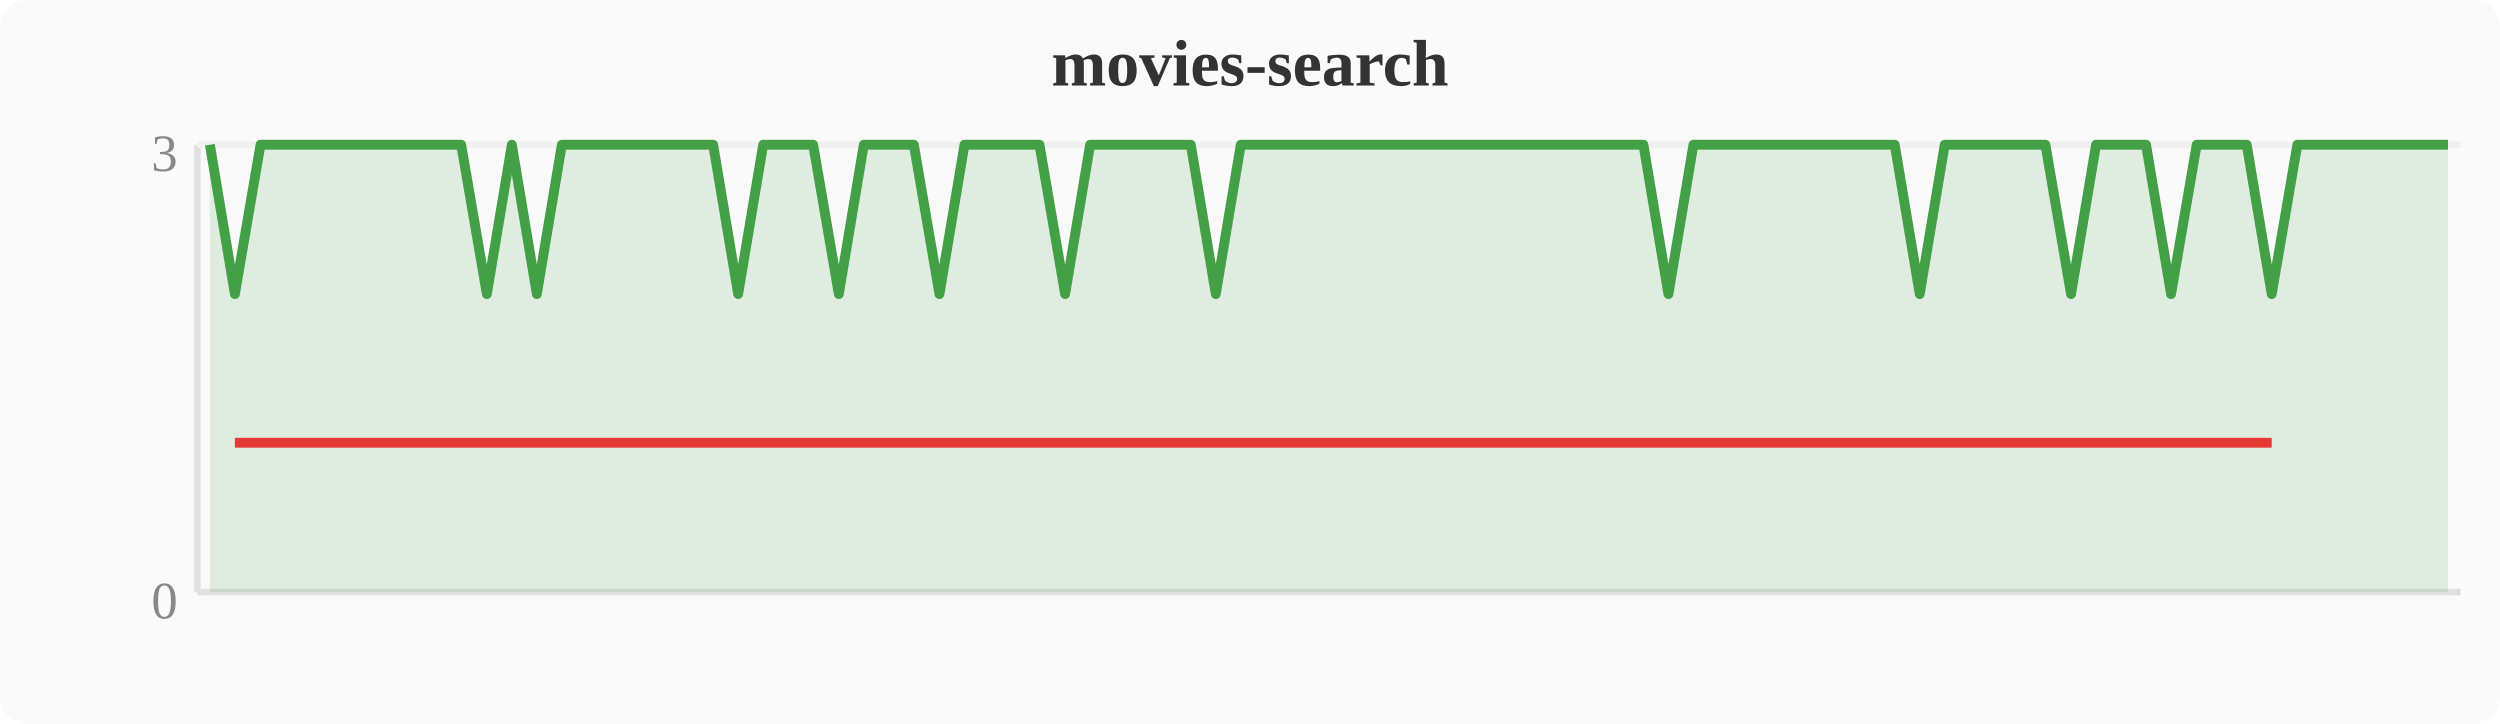
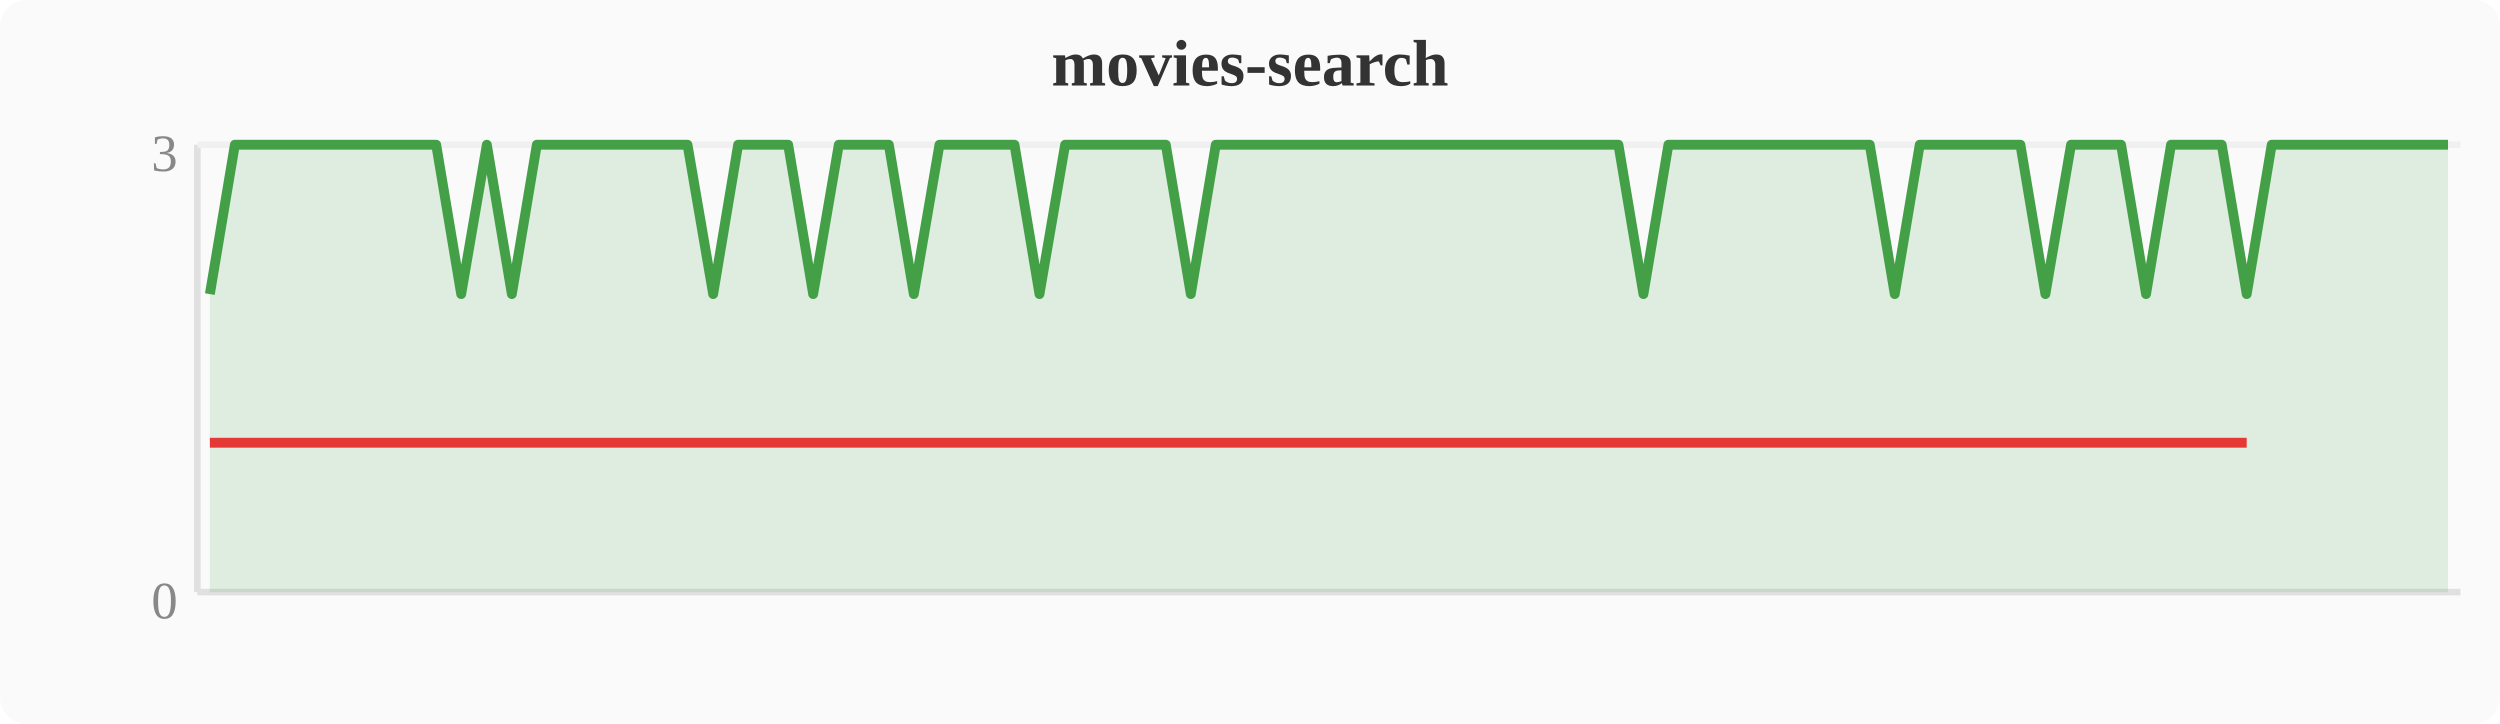
<svg xmlns="http://www.w3.org/2000/svg" width="380" height="110" viewBox="0 0 380 110">
  <rect width="380" height="110" fill="#fafafa" rx="4" />
  <text x="190" y="13" text-anchor="middle" font-size="10" font-weight="bold" fill="#333">movies-search</text>
  <line x1="30" y1="22" x2="30" y2="90" stroke="#e0e0e0" stroke-width="1" />
  <line x1="30" y1="90" x2="374" y2="90" stroke="#e0e0e0" stroke-width="1" />
  <line x1="30" y1="22" x2="374" y2="22" stroke="#f0f0f0" stroke-width="1" />
  <text x="27" y="94" text-anchor="end" font-size="8" fill="#888">0</text>
  <text x="27" y="26" text-anchor="end" font-size="8" fill="#888">3</text>
-   <polygon points="31.9,22.0 35.7,44.7 39.6,22.0 43.4,22.0 47.2,22.0 51.0,22.0 54.8,22.0 58.7,22.0 62.5,22.0 66.3,22.0 70.1,22.0 74.0,44.7 77.8,22.0 81.6,44.7 85.4,22.0 89.2,22.0 93.1,22.0 96.9,22.0 100.7,22.0 104.5,22.0 108.4,22.0 112.2,44.7 116.0,22.0 119.8,22.0 123.6,22.0 127.5,44.7 131.3,22.0 135.1,22.0 138.9,22.0 142.8,44.7 146.6,22.0 150.4,22.0 154.2,22.0 158.0,22.0 161.9,44.7 165.7,22.0 169.5,22.0 173.3,22.0 177.2,22.0 181.0,22.0 184.8,44.7 188.6,22.0 192.4,22.0 196.3,22.0 200.1,22.0 203.9,22.0 207.7,22.0 211.6,22.0 215.4,22.0 219.2,22.0 223.0,22.0 226.8,22.0 230.7,22.0 234.5,22.0 238.3,22.0 242.1,22.0 246.0,22.0 249.8,22.0 253.6,44.7 257.4,22.0 261.2,22.0 265.1,22.0 268.9,22.0 272.7,22.0 276.5,22.0 280.4,22.0 284.2,22.0 288.0,22.0 291.8,44.7 295.6,22.0 299.5,22.0 303.3,22.0 307.1,22.0 310.9,22.0 314.8,44.7 318.6,22.0 322.4,22.0 326.2,22.0 330.0,44.7 333.9,22.0 337.7,22.0 341.5,22.0 345.3,44.7 349.2,22.0 353.0,22.0 356.8,22.0 360.6,22.0 364.4,22.0 368.3,22.0 372.1,22.0 372.1,90 31.9,90" fill="#43a047" opacity="0.15" />
-   <polyline points="31.9,22.0 35.7,44.7 39.6,22.0 43.4,22.0 47.2,22.0 51.0,22.0 54.8,22.0 58.7,22.0 62.5,22.0 66.3,22.0 70.1,22.0 74.0,44.7 77.8,22.0 81.6,44.7 85.4,22.0 89.2,22.0 93.1,22.0 96.9,22.0 100.7,22.0 104.5,22.0 108.4,22.0 112.2,44.7 116.0,22.0 119.8,22.0 123.6,22.0 127.5,44.7 131.3,22.0 135.1,22.0 138.9,22.0 142.8,44.7 146.6,22.0 150.4,22.0 154.2,22.0 158.0,22.0 161.9,44.7 165.7,22.0 169.5,22.0 173.3,22.0 177.2,22.0 181.0,22.0 184.8,44.7 188.6,22.0 192.4,22.0 196.3,22.0 200.1,22.0 203.9,22.0 207.7,22.0 211.6,22.0 215.4,22.0 219.2,22.0 223.0,22.0 226.8,22.0 230.7,22.0 234.5,22.0 238.3,22.0 242.1,22.0 246.0,22.0 249.8,22.0 253.6,44.7 257.4,22.0 261.2,22.0 265.1,22.0 268.9,22.0 272.7,22.0 276.5,22.0 280.4,22.0 284.2,22.0 288.0,22.0 291.8,44.7 295.6,22.0 299.5,22.0 303.3,22.0 307.1,22.0 310.9,22.0 314.8,44.7 318.6,22.0 322.4,22.0 326.2,22.0 330.0,44.7 333.9,22.0 337.7,22.0 341.5,22.0 345.3,44.7 349.2,22.0 353.0,22.0 356.8,22.0 360.6,22.0 364.4,22.0 368.3,22.0 372.1,22.0" fill="none" stroke="#43a047" stroke-width="1.5" stroke-linejoin="round" />
-   <polyline points="35.7,67.3 74.0,67.3 81.6,67.3 112.2,67.3 127.5,67.3 142.8,67.3 161.9,67.3 184.8,67.3 253.6,67.3 291.8,67.3 314.8,67.3 330.0,67.3 345.3,67.3" fill="none" stroke="#e53935" stroke-width="1.5" stroke-linejoin="round" />
+   <polygon points="31.9,44.7 35.7,22.0 39.6,22.0 43.4,22.0 47.2,22.0 51.0,22.0 54.8,22.0 58.7,22.0 62.5,22.0 66.3,22.0 70.1,44.7 74.0,22.0 77.8,44.7 81.6,22.0 85.4,22.0 89.2,22.0 93.1,22.0 96.9,22.0 100.7,22.0 104.5,22.0 108.4,44.7 112.2,22.0 116.0,22.0 119.8,22.0 123.6,44.7 127.5,22.0 131.3,22.0 135.1,22.0 138.9,44.7 142.8,22.0 146.6,22.0 150.4,22.0 154.2,22.0 158.0,44.7 161.9,22.0 165.7,22.0 169.5,22.0 173.3,22.0 177.2,22.0 181.0,44.7 184.8,22.0 188.6,22.0 192.4,22.0 196.3,22.0 200.1,22.0 203.9,22.0 207.7,22.0 211.6,22.0 215.4,22.0 219.2,22.0 223.0,22.0 226.8,22.0 230.7,22.0 234.5,22.0 238.3,22.0 242.1,22.0 246.0,22.0 249.8,44.7 253.6,22.0 257.4,22.0 261.2,22.0 265.1,22.0 268.9,22.0 272.7,22.0 276.5,22.0 280.4,22.0 284.2,22.0 288.0,44.7 291.8,22.0 295.6,22.0 299.5,22.0 303.3,22.0 307.1,22.0 310.9,44.7 314.8,22.0 318.6,22.0 322.4,22.0 326.2,44.7 330.0,22.0 333.9,22.0 337.7,22.0 341.5,44.7 345.3,22.0 349.2,22.0 353.0,22.0 356.8,22.0 360.6,22.0 364.4,22.0 368.3,22.0 372.1,22.0 372.1,90 31.9,90" fill="#43a047" opacity="0.15" />
+   <polyline points="31.9,44.7 35.7,22.0 39.6,22.0 43.4,22.0 47.2,22.0 51.0,22.0 54.8,22.0 58.7,22.0 62.5,22.0 66.3,22.0 70.1,44.7 74.0,22.0 77.8,44.7 81.6,22.0 85.4,22.0 89.2,22.0 93.1,22.0 96.9,22.0 100.7,22.0 104.5,22.0 108.4,44.7 112.2,22.0 116.0,22.0 119.8,22.0 123.6,44.7 127.5,22.0 131.3,22.0 135.1,22.0 138.9,44.7 142.8,22.0 146.6,22.0 150.4,22.0 154.2,22.0 158.0,44.7 161.9,22.0 165.7,22.0 169.5,22.0 173.3,22.0 177.2,22.0 181.0,44.7 184.8,22.0 188.6,22.0 192.4,22.0 196.3,22.0 200.1,22.0 203.9,22.0 207.7,22.0 211.6,22.0 215.4,22.0 219.2,22.0 223.0,22.0 226.8,22.0 230.7,22.0 234.5,22.0 238.3,22.0 242.1,22.0 246.0,22.0 249.8,44.7 253.6,22.0 257.4,22.0 261.2,22.0 265.1,22.0 268.9,22.0 272.7,22.0 276.5,22.0 280.4,22.0 284.2,22.0 288.0,44.7 291.8,22.0 295.6,22.0 299.5,22.0 303.3,22.0 307.1,22.0 310.9,44.7 314.8,22.0 318.6,22.0 322.4,22.0 326.2,44.7 330.0,22.0 333.9,22.0 337.7,22.0 341.5,44.7 345.3,22.0 349.2,22.0 353.0,22.0 356.8,22.0 360.6,22.0 364.4,22.0 368.3,22.0 372.1,22.0" fill="none" stroke="#43a047" stroke-width="1.5" stroke-linejoin="round" />
+   <polyline points="31.9,67.3 70.1,67.3 77.8,67.3 108.4,67.3 123.6,67.3 138.9,67.3 158.0,67.3 181.0,67.3 249.8,67.3 288.0,67.3 310.9,67.3 326.2,67.3 341.5,67.3" fill="none" stroke="#e53935" stroke-width="1.5" stroke-linejoin="round" />
</svg>
